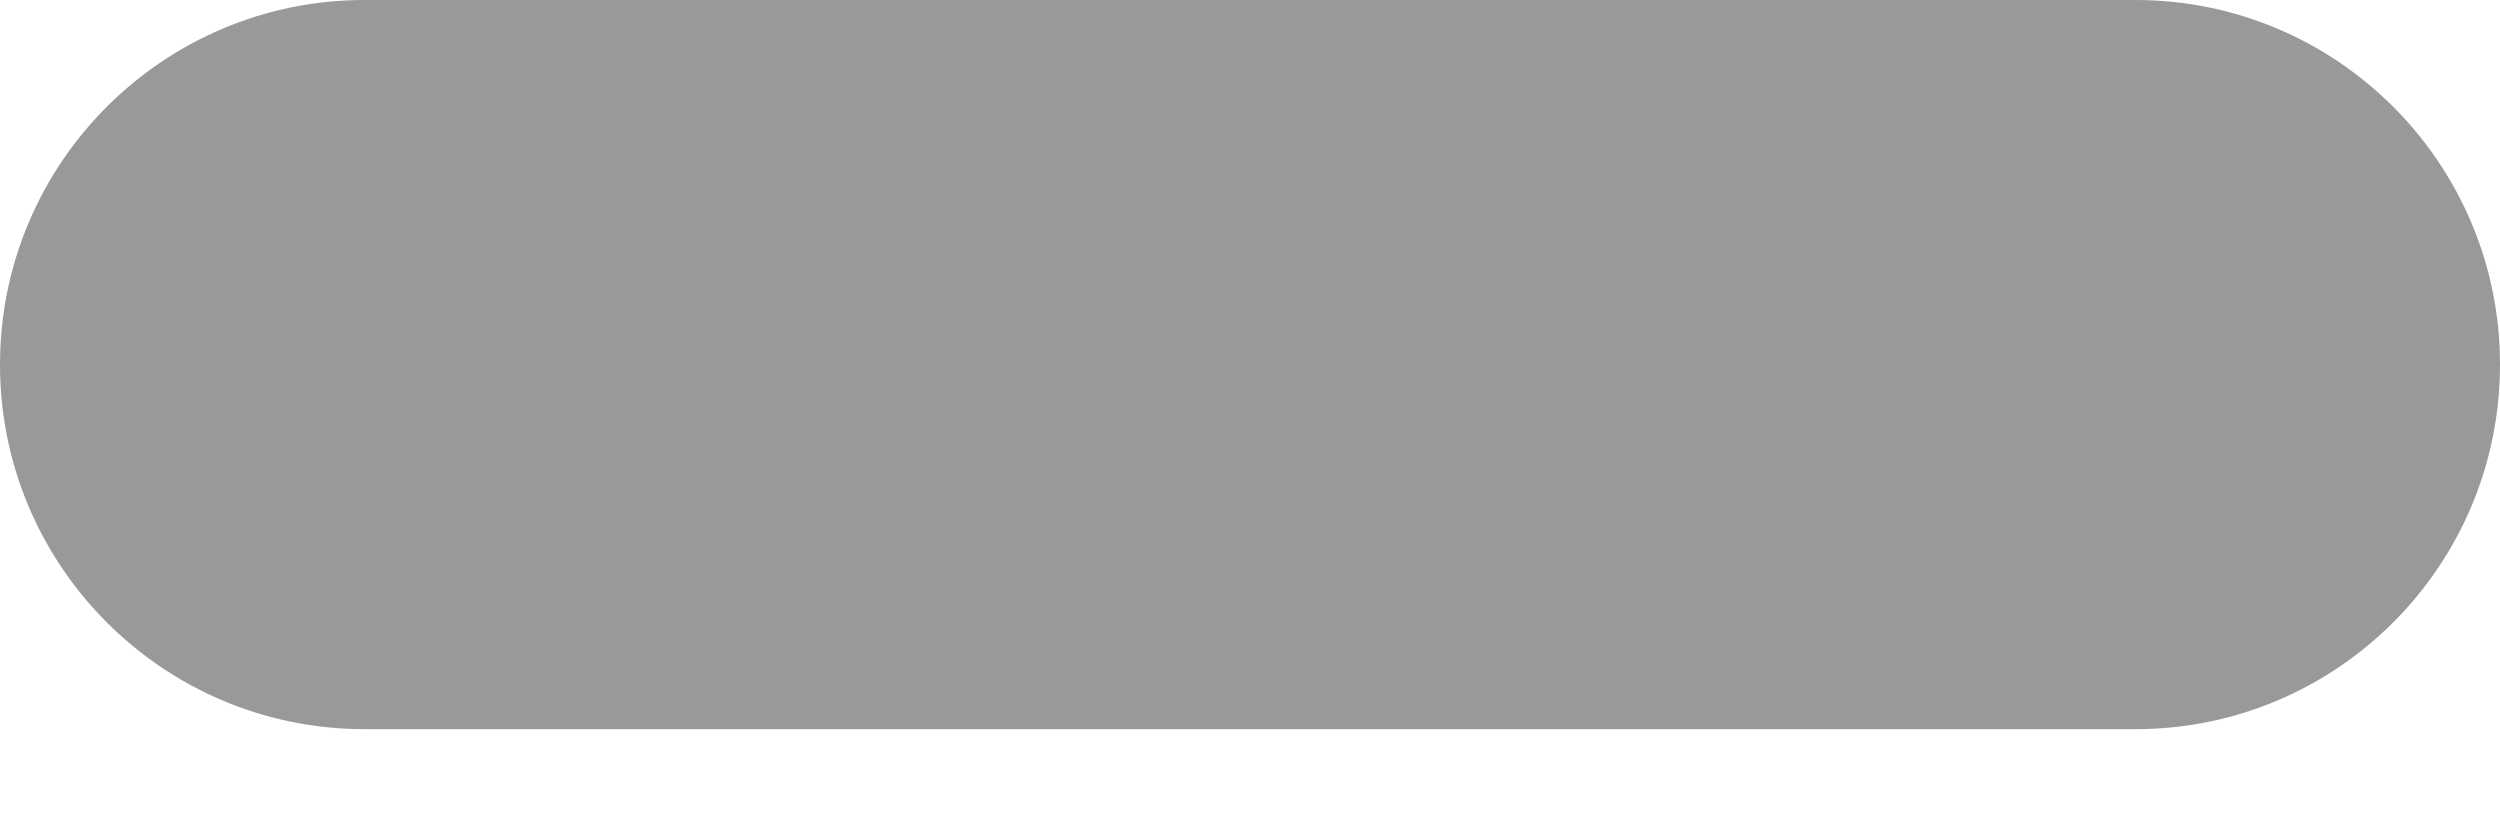
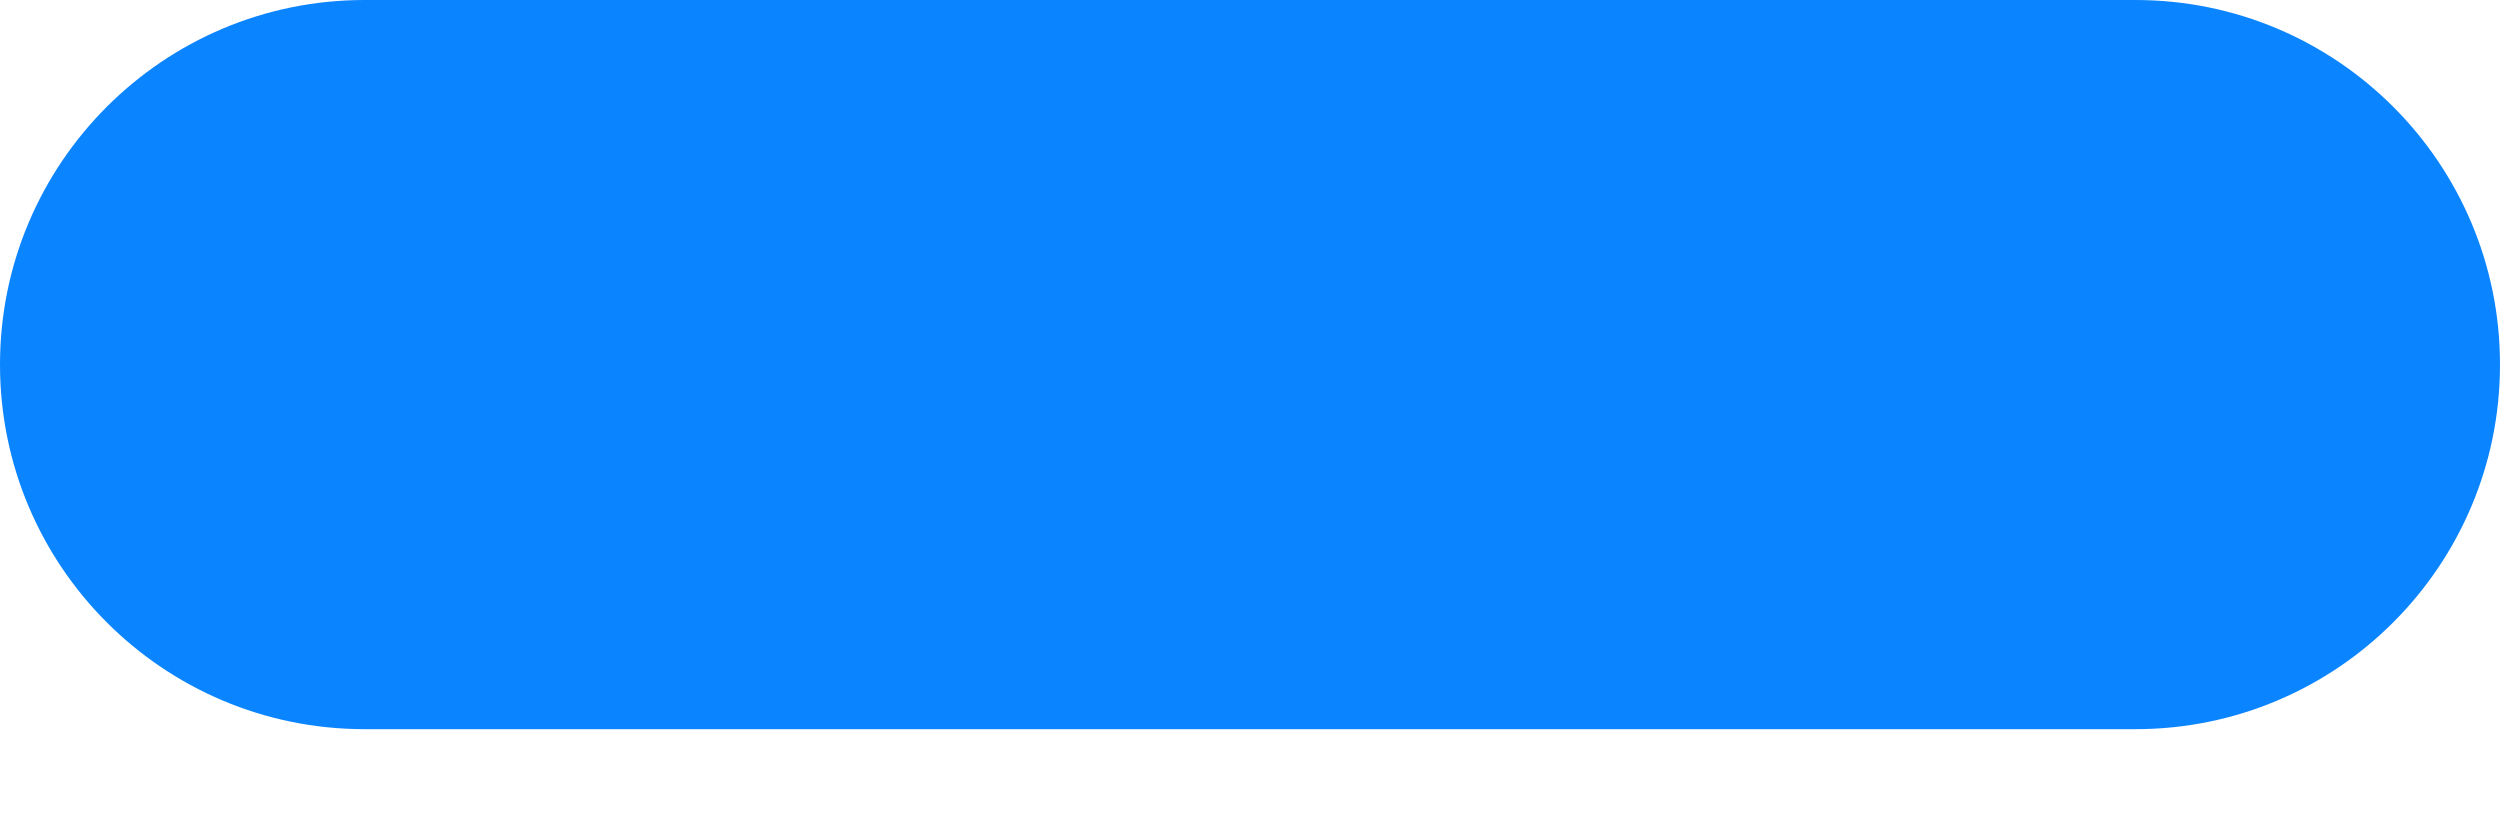
<svg xmlns="http://www.w3.org/2000/svg" width="12" height="4" viewBox="0 0 12 4" fill="none">
-   <rect width="12" height="3.5" rx="1.75" fill="#999999" />
+   <rect width="12" height="3.5" rx="1.75" fill="#0A84FF" />
</svg>
